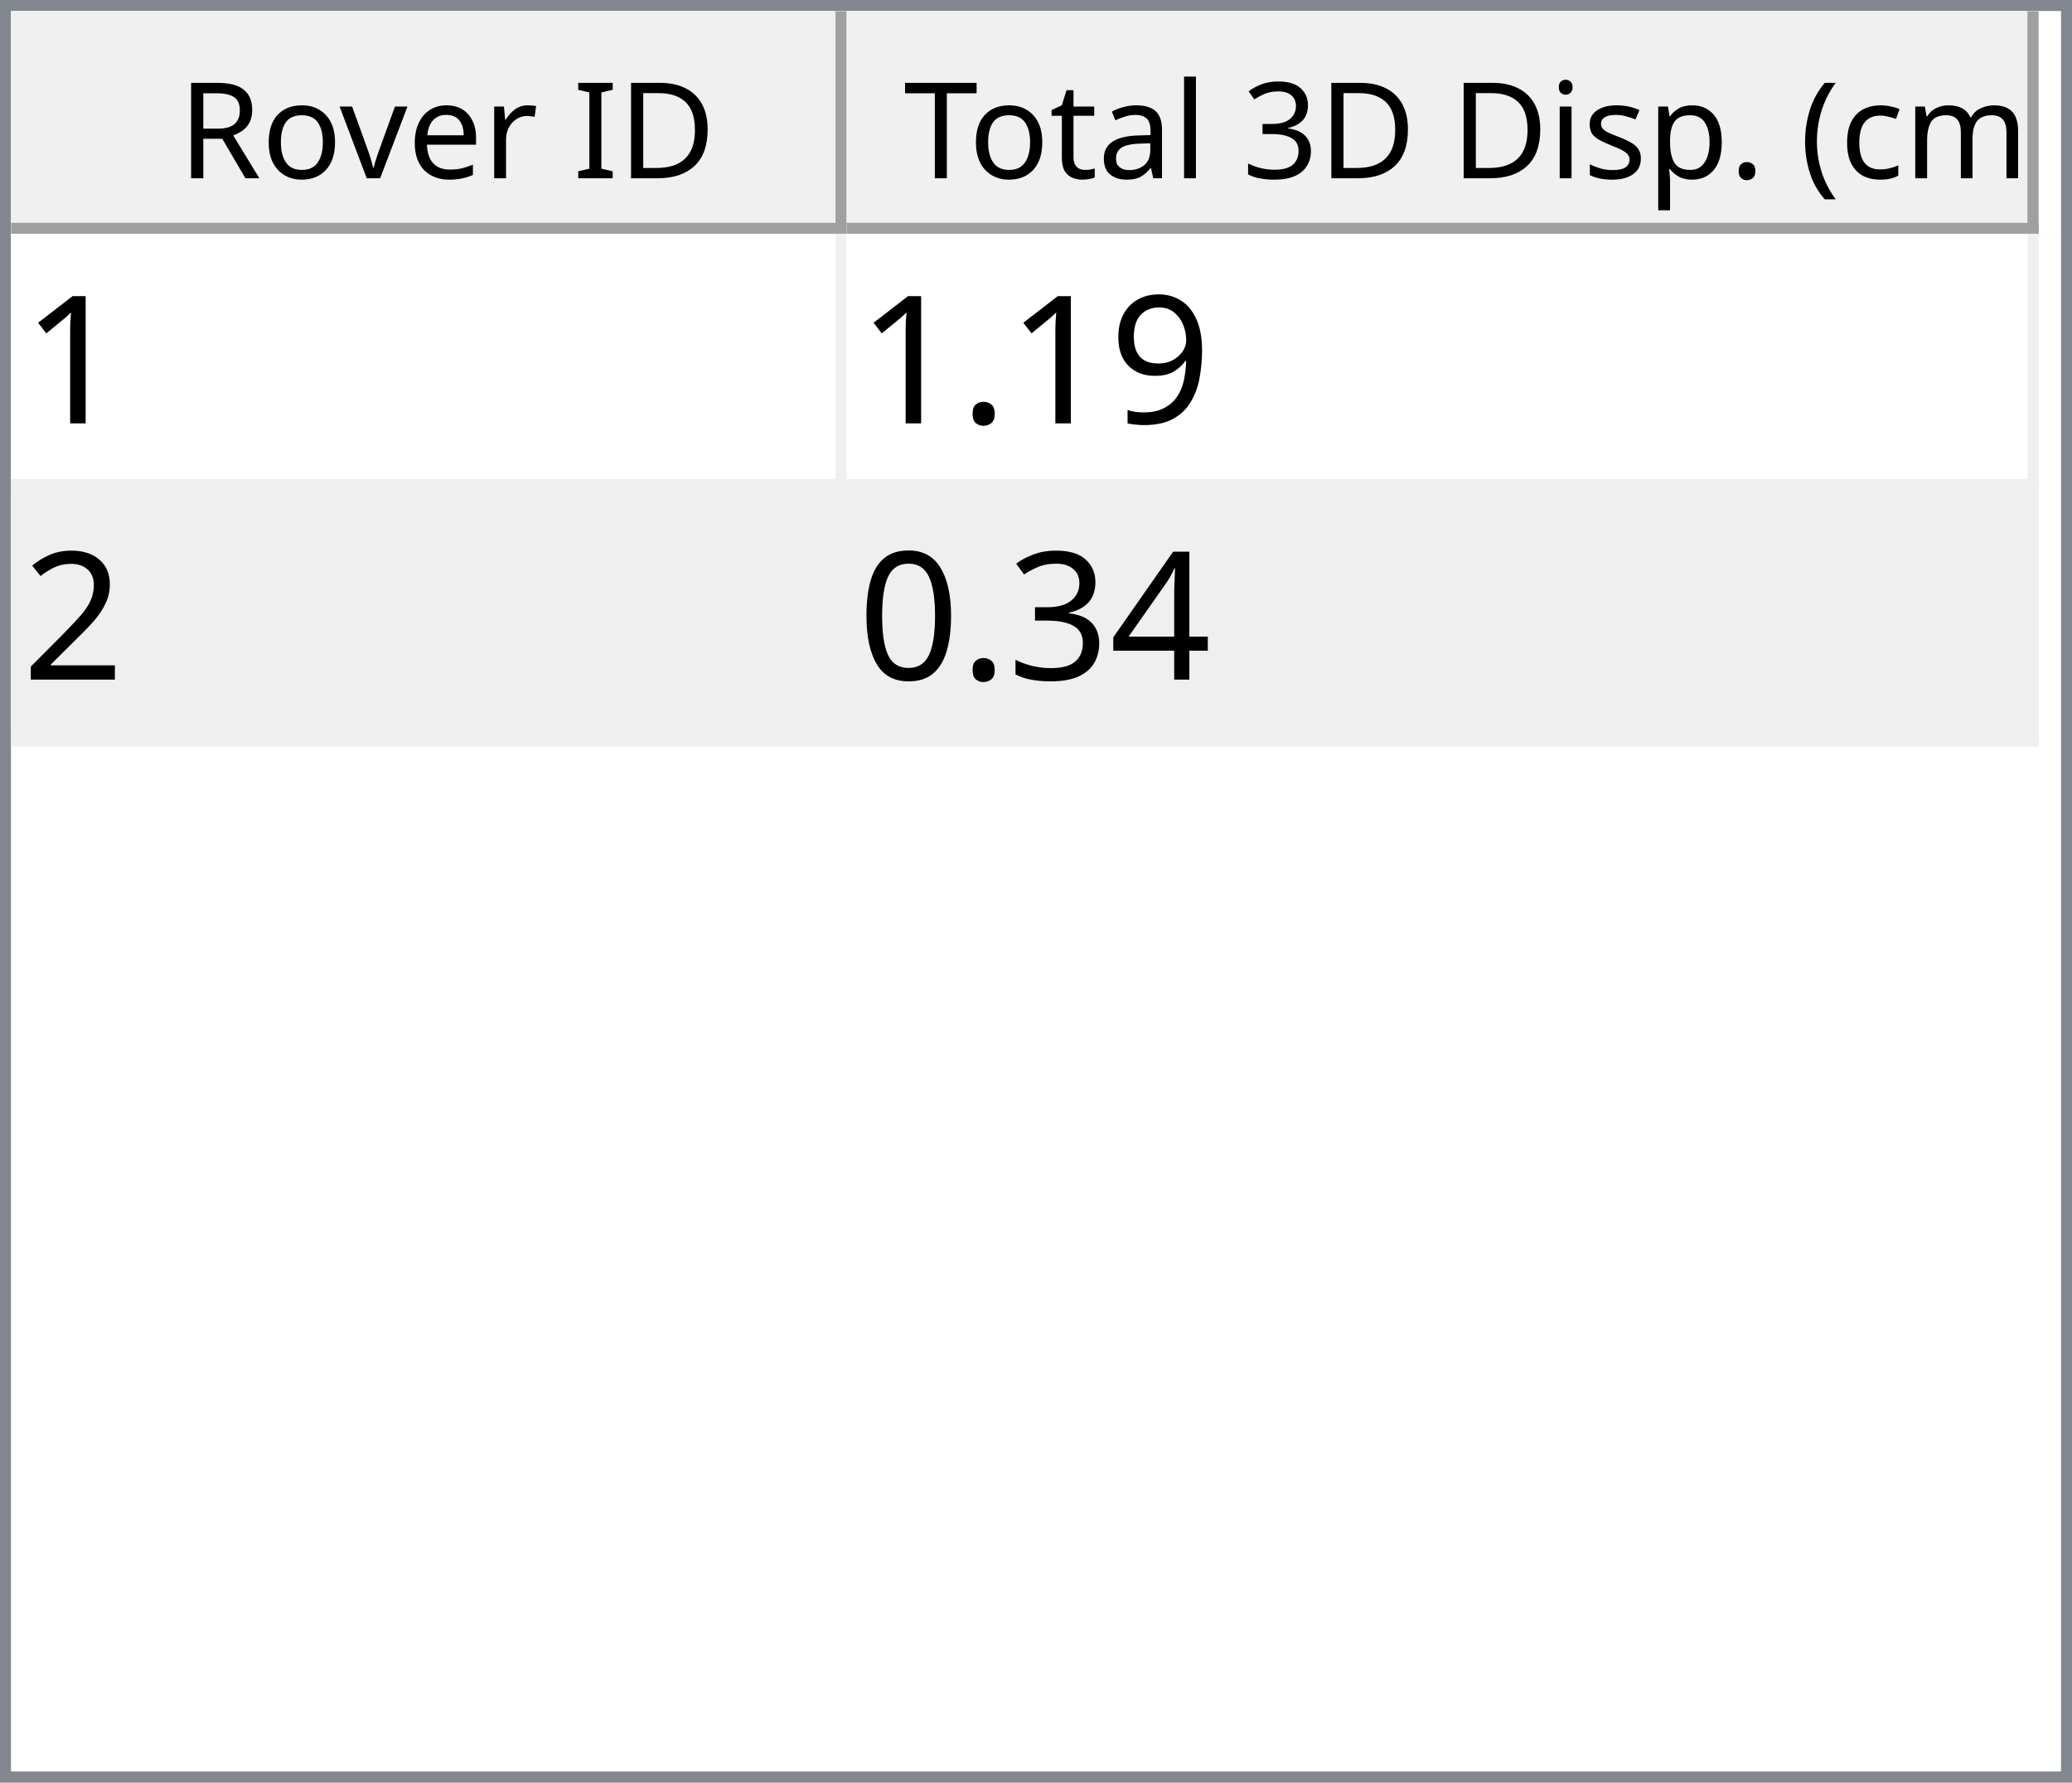
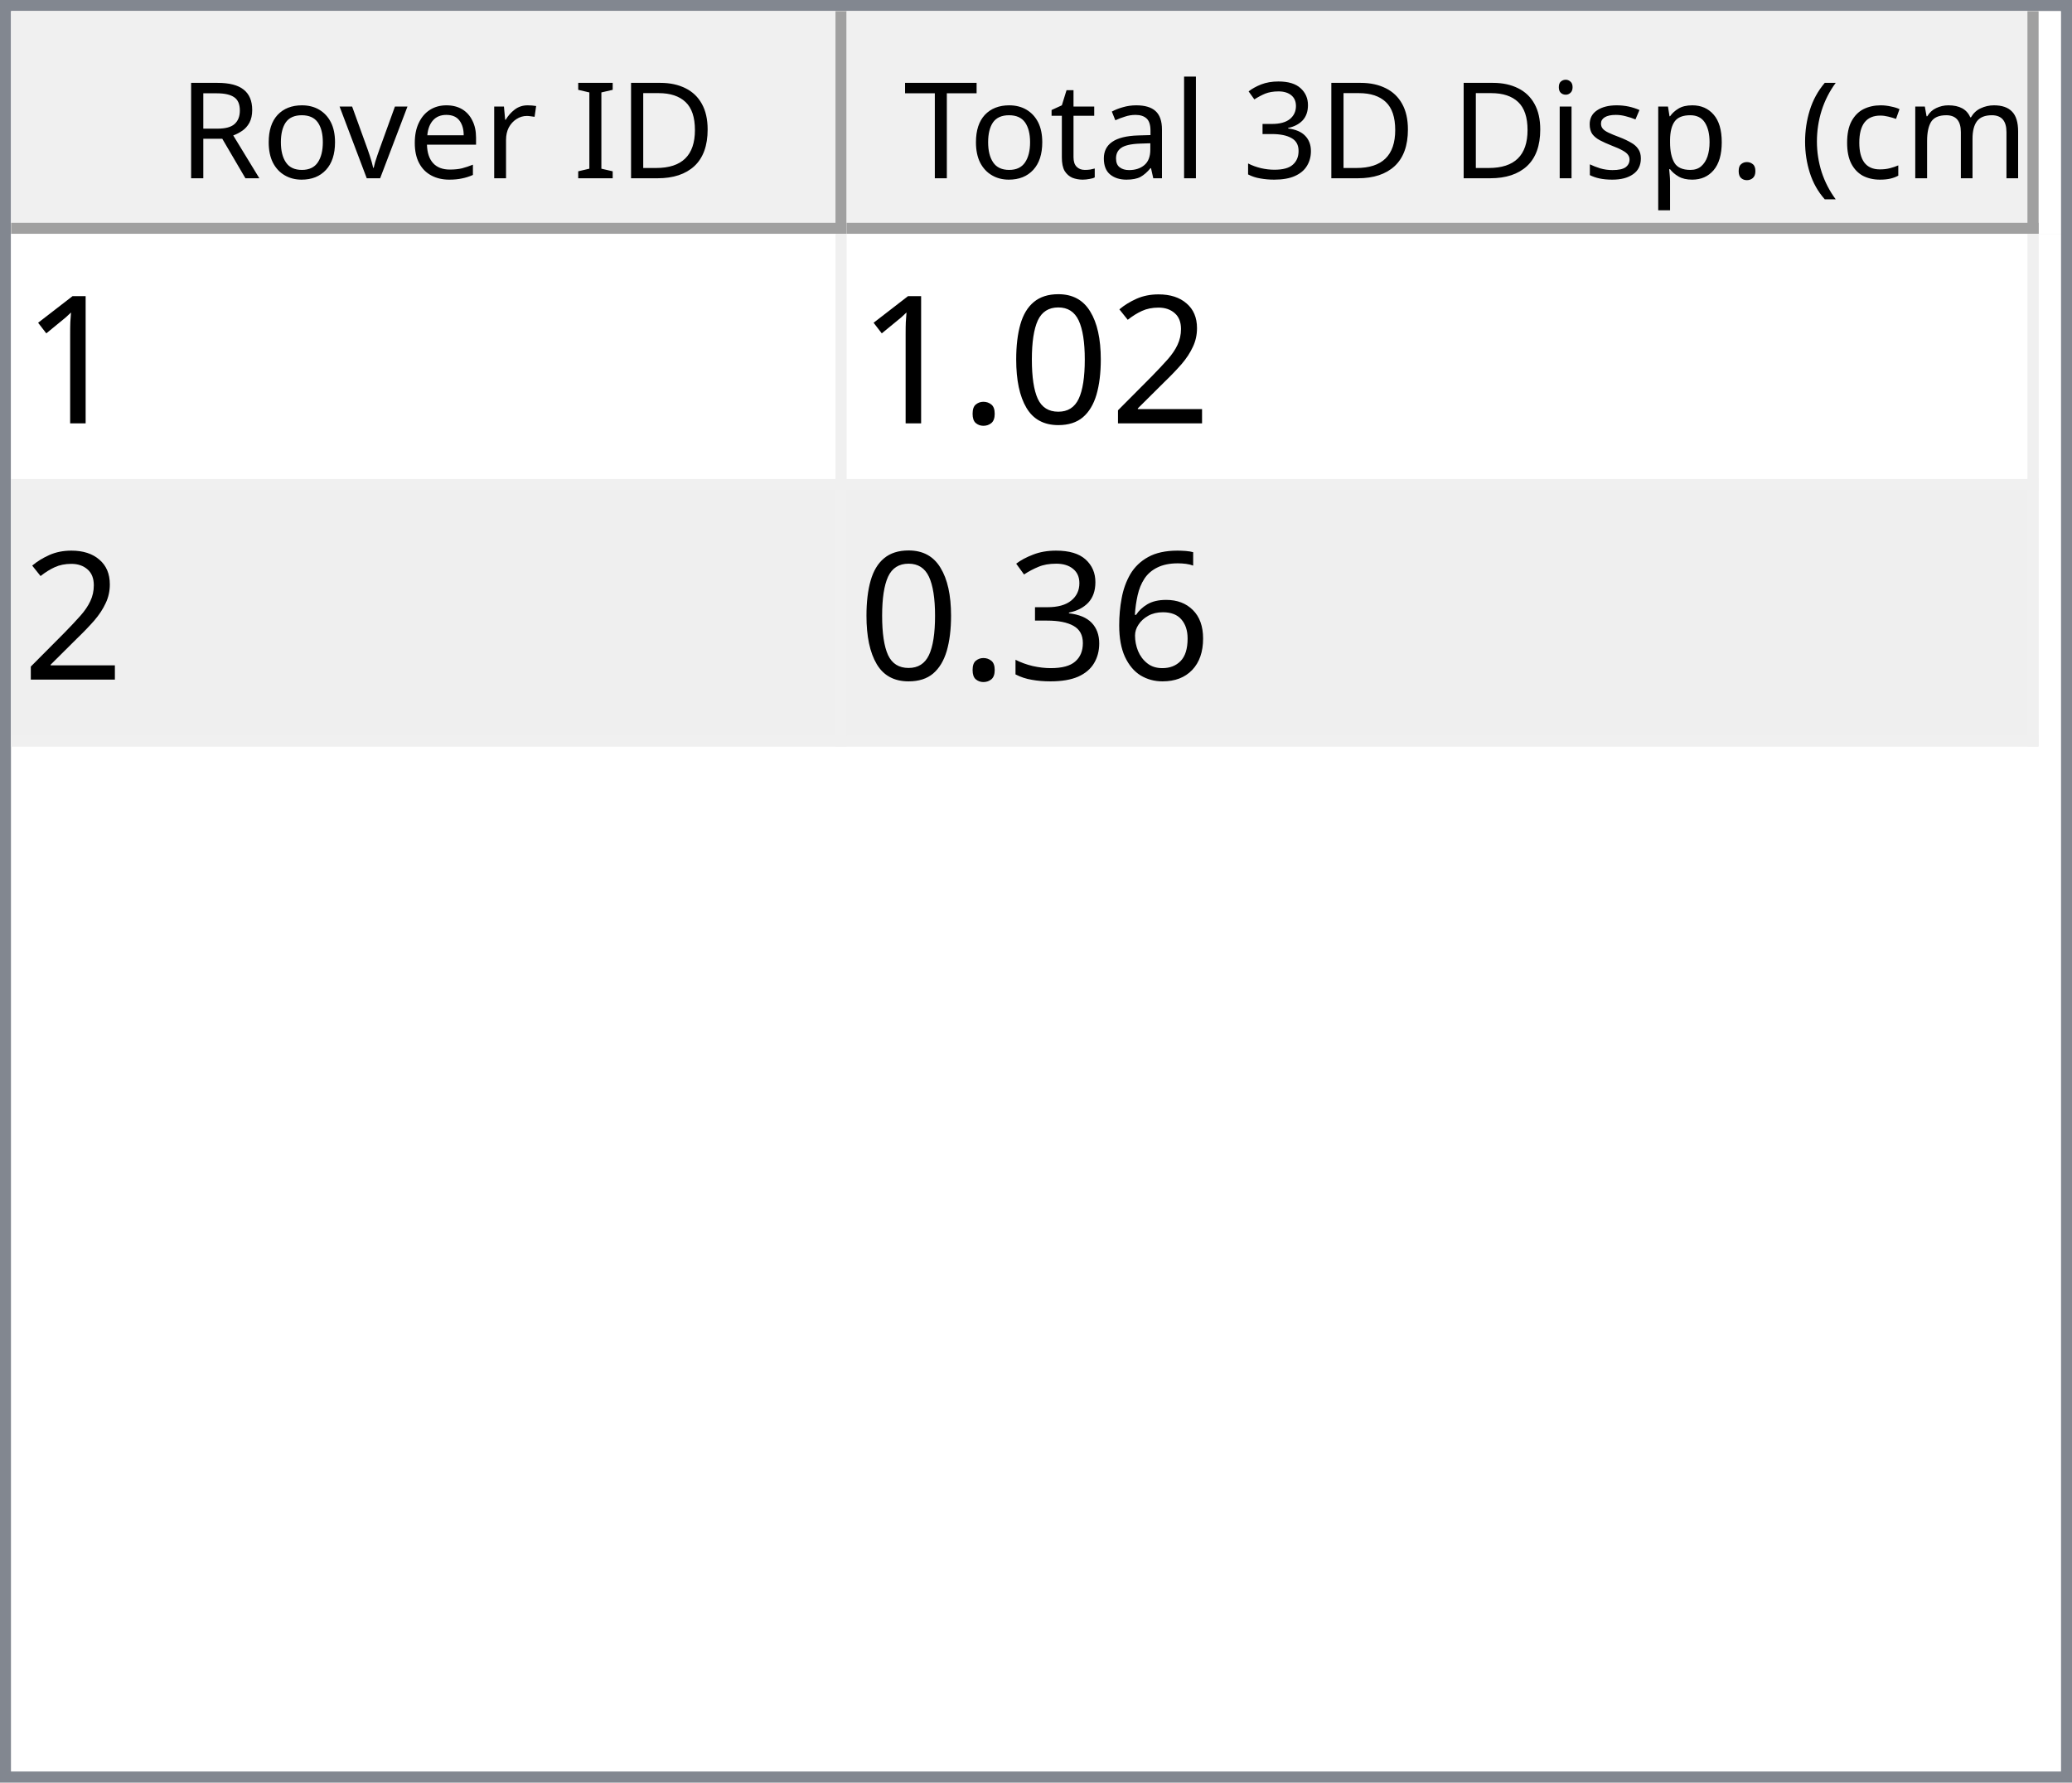
<svg xmlns="http://www.w3.org/2000/svg" style="fill-opacity:1; color-rendering:auto; color-interpolation:auto; text-rendering:auto; stroke:black; stroke-linecap:square; stroke-miterlimit:10; shape-rendering:auto; stroke-opacity:1; fill:black; stroke-dasharray:none; font-weight:normal; stroke-width:1; font-family:'Dialog'; font-style:normal; stroke-linejoin:miter; font-size:12px; stroke-dashoffset:0; image-rendering:auto;" width="186" height="160">
  <defs id="genericDefs" />
  <g>
    <defs id="defs1">
      <clipPath clipPathUnits="userSpaceOnUse" id="clipPath1">
        <path d="M0 0 L186 0 L186 160 L0 160 L0 0 Z" />
      </clipPath>
      <clipPath clipPathUnits="userSpaceOnUse" id="clipPath2">
        <path d="M0 0 L0 160 L186 160 L186 0 Z" />
      </clipPath>
      <clipPath clipPathUnits="userSpaceOnUse" id="clipPath3">
        <path d="M0 0 L0 20 L184 20 L184 0 Z" />
      </clipPath>
      <clipPath clipPathUnits="userSpaceOnUse" id="clipPath4">
        <path d="M0 0 L0 20 L75 20 L75 0 Z" />
      </clipPath>
      <clipPath clipPathUnits="userSpaceOnUse" id="clipPath5">
        <path d="M1 1 L1 19 L74 19 L74 1 Z" />
      </clipPath>
      <clipPath clipPathUnits="userSpaceOnUse" id="clipPath6">
        <path d="M0 0 L0 18 L73 18 L73 0 Z" />
      </clipPath>
      <clipPath clipPathUnits="userSpaceOnUse" id="clipPath7">
        <path d="M-0.5 -0.5 L-0.5 19.5 L74.5 19.5 L74.5 -0.5 Z" />
      </clipPath>
      <clipPath clipPathUnits="userSpaceOnUse" id="clipPath8">
        <path d="M0 0 L0 20 L107 20 L107 0 Z" />
      </clipPath>
      <clipPath clipPathUnits="userSpaceOnUse" id="clipPath9">
        <path d="M1 1 L1 19 L106 19 L106 1 Z" />
      </clipPath>
      <clipPath clipPathUnits="userSpaceOnUse" id="clipPath10">
        <path d="M0 0 L0 18 L105 18 L105 0 Z" />
      </clipPath>
      <clipPath clipPathUnits="userSpaceOnUse" id="clipPath11">
        <path d="M-0.5 -0.5 L-0.5 19.5 L106.5 19.5 L106.5 -0.5 Z" />
      </clipPath>
      <clipPath clipPathUnits="userSpaceOnUse" id="clipPath12">
        <path d="M0 0 L0 138 L184 138 L184 0 Z" />
      </clipPath>
      <clipPath clipPathUnits="userSpaceOnUse" id="clipPath13">
        <path d="M0 0 L0 46 L182 46 L182 0 Z" />
      </clipPath>
      <clipPath clipPathUnits="userSpaceOnUse" id="clipPath14">
        <path d="M-0.5 -0.5 L-0.5 45.5 L181.5 45.5 L181.5 -0.5 Z" />
      </clipPath>
      <clipPath clipPathUnits="userSpaceOnUse" id="clipPath15">
        <path d="M0 0 L0 22 L74 22 L74 0 Z" />
      </clipPath>
      <clipPath clipPathUnits="userSpaceOnUse" id="clipPath16">
        <path d="M0 0 L0 22 L106 22 L106 0 Z" />
      </clipPath>
      <font horiz-adv-x="64.551" id="font1">
        <font-face ascent="107.91" descent="25.098" units-per-em="100" style="font-style:normal; font-family:Segoe UI; font-weight:normal;" />
        <missing-glyph horiz-adv-x="64.551" d="M8.109 0 L8.109 68.266 L56.453 68.266 L56.453 0 L8.109 0 ZM15.328 7.234 L49.219 7.234 L49.219 61.031 L15.328 61.031 L15.328 7.234 Z" />
        <glyph unicode="D" horiz-adv-x="70.117" d="M9.188 0 L9.188 70.016 L28.516 70.016 Q65.531 70.016 65.531 35.891 Q65.531 19.672 55.25 9.836 Q44.969 0 27.734 0 L9.188 0 ZM17.391 62.594 L17.391 7.422 L27.828 7.422 Q41.609 7.422 49.273 14.797 Q56.938 22.172 56.938 35.688 Q56.938 62.594 28.328 62.594 L17.391 62.594 Z" />
        <glyph unicode="I" horiz-adv-x="26.611" d="M17.391 0 L9.188 0 L9.188 70.016 L17.391 70.016 L17.391 0 Z" />
        <glyph unicode=" " horiz-adv-x="27.393" d="" />
        <glyph unicode="r" horiz-adv-x="34.766" d="M34.188 41.891 Q32.078 43.5 28.125 43.5 Q23 43.5 19.555 38.672 Q16.109 33.844 16.109 25.484 L16.109 0 L8.109 0 L8.109 50 L16.109 50 L16.109 39.703 L16.312 39.703 Q18.016 44.969 21.531 47.922 Q25.047 50.875 29.391 50.875 Q32.516 50.875 34.188 50.203 L34.188 41.891 Z" />
        <glyph unicode="e" horiz-adv-x="52.295" d="M48.297 23 L12.984 23 Q13.188 14.656 17.484 10.109 Q21.781 5.562 29.297 5.562 Q37.75 5.562 44.828 11.141 L44.828 3.609 Q38.234 -1.172 27.391 -1.172 Q16.797 -1.172 10.742 5.641 Q4.688 12.453 4.688 24.812 Q4.688 36.469 11.305 43.82 Q17.922 51.172 27.734 51.172 Q37.547 51.172 42.922 44.828 Q48.297 38.484 48.297 27.203 L48.297 23 ZM40.094 29.781 Q40.047 36.719 36.75 40.578 Q33.453 44.438 27.594 44.438 Q21.922 44.438 17.969 40.383 Q14.016 36.328 13.094 29.781 L40.094 29.781 Z" />
        <glyph unicode="v" horiz-adv-x="47.9" d="M47.406 50 L27.484 0 L19.625 0 L0.688 50 L9.469 50 L22.172 13.672 Q23.578 9.672 23.922 6.688 L24.125 6.688 Q24.609 10.453 25.688 13.484 L38.969 50 L47.406 50 Z" />
        <glyph unicode="o" horiz-adv-x="58.594" d="M29 -1.172 Q17.922 -1.172 11.305 5.836 Q4.688 12.844 4.688 24.422 Q4.688 37.016 11.57 44.094 Q18.453 51.172 30.172 51.172 Q41.359 51.172 47.633 44.289 Q53.906 37.406 53.906 25.203 Q53.906 13.234 47.141 6.031 Q40.375 -1.172 29 -1.172 ZM29.594 44.438 Q21.875 44.438 17.383 39.188 Q12.891 33.938 12.891 24.703 Q12.891 15.828 17.43 10.695 Q21.969 5.562 29.594 5.562 Q37.359 5.562 41.531 10.594 Q45.703 15.625 45.703 24.906 Q45.703 34.281 41.531 39.359 Q37.359 44.438 29.594 44.438 Z" />
        <glyph unicode="R" horiz-adv-x="59.814" d="M59.375 0 L49.609 0 L37.891 19.625 Q36.281 22.359 34.766 24.289 Q33.25 26.219 31.664 27.438 Q30.078 28.656 28.25 29.219 Q26.422 29.781 24.125 29.781 L17.391 29.781 L17.391 0 L9.188 0 L9.188 70.016 L30.078 70.016 Q34.672 70.016 38.555 68.867 Q42.438 67.719 45.289 65.375 Q48.141 63.031 49.758 59.547 Q51.375 56.062 51.375 51.375 Q51.375 47.703 50.273 44.656 Q49.172 41.609 47.148 39.211 Q45.125 36.812 42.266 35.133 Q39.406 33.453 35.844 32.516 L35.844 32.328 Q37.594 31.547 38.891 30.547 Q40.188 29.547 41.359 28.18 Q42.531 26.812 43.68 25.078 Q44.828 23.344 46.234 21.047 L59.375 0 ZM17.391 62.594 L17.391 37.203 L28.516 37.203 Q31.594 37.203 34.203 38.133 Q36.812 39.062 38.719 40.797 Q40.625 42.531 41.703 45.047 Q42.781 47.562 42.781 50.688 Q42.781 56.297 39.141 59.445 Q35.5 62.594 28.609 62.594 L17.391 62.594 Z" />
        <glyph unicode=")" horiz-adv-x="30.176" d="M8.297 -15.922 L1.172 -15.922 Q16.406 2.344 16.406 26.812 Q16.406 51.469 1.078 70.016 L8.297 70.016 Q23.531 52.156 23.531 26.703 Q23.531 1.375 8.297 -15.922 Z" />
        <glyph unicode="m" horiz-adv-x="86.133" d="M79.109 0 L71.094 0 L71.094 28.719 Q71.094 37.016 68.531 40.727 Q65.969 44.438 59.906 44.438 Q54.781 44.438 51.195 39.75 Q47.609 35.062 47.609 28.516 L47.609 0 L39.594 0 L39.594 29.688 Q39.594 44.438 28.219 44.438 Q22.953 44.438 19.531 40.016 Q16.109 35.594 16.109 28.516 L16.109 0 L8.109 0 L8.109 50 L16.109 50 L16.109 42.094 L16.312 42.094 Q21.625 51.172 31.844 51.172 Q36.969 51.172 40.773 48.312 Q44.578 45.453 46 40.828 Q51.562 51.172 62.594 51.172 Q79.109 51.172 79.109 30.812 L79.109 0 Z" />
        <glyph unicode="c" horiz-adv-x="46.191" d="M42.188 2.297 Q36.422 -1.172 28.516 -1.172 Q17.828 -1.172 11.258 5.789 Q4.688 12.75 4.688 23.828 Q4.688 36.188 11.766 43.68 Q18.844 51.172 30.672 51.172 Q37.25 51.172 42.281 48.734 L42.281 40.531 Q36.719 44.438 30.375 44.438 Q22.703 44.438 17.797 38.945 Q12.891 33.453 12.891 24.516 Q12.891 15.719 17.508 10.641 Q22.125 5.562 29.891 5.562 Q36.422 5.562 42.188 9.906 L42.188 2.297 Z" />
        <glyph unicode="(" horiz-adv-x="30.176" d="M29.109 -15.922 L21.969 -15.922 Q6.844 1.375 6.844 26.703 Q6.844 52.156 21.969 70.016 L29.203 70.016 Q13.875 51.469 13.875 26.812 Q13.875 2.344 29.109 -15.922 Z" />
        <glyph unicode="." horiz-adv-x="21.68" d="M10.891 -1.078 Q8.641 -1.078 7.055 0.539 Q5.469 2.156 5.469 4.391 Q5.469 6.641 7.055 8.273 Q8.641 9.906 10.891 9.906 Q13.188 9.906 14.797 8.273 Q16.406 6.641 16.406 4.391 Q16.406 2.156 14.797 0.539 Q13.188 -1.078 10.891 -1.078 Z" />
        <glyph unicode="p" horiz-adv-x="58.789" d="M16.312 7.234 L16.109 7.234 L16.109 -23 L8.109 -23 L8.109 50 L16.109 50 L16.109 41.219 L16.312 41.219 Q22.219 51.172 33.594 51.172 Q43.266 51.172 48.688 44.461 Q54.109 37.75 54.109 26.469 Q54.109 13.922 48 6.375 Q41.891 -1.172 31.297 -1.172 Q21.578 -1.172 16.312 7.234 ZM16.109 27.391 L16.109 20.406 Q16.109 14.203 20.141 9.883 Q24.172 5.562 30.375 5.562 Q37.641 5.562 41.773 11.133 Q45.906 16.703 45.906 26.609 Q45.906 34.969 42.047 39.703 Q38.188 44.438 31.594 44.438 Q24.609 44.438 20.359 39.578 Q16.109 34.719 16.109 27.391 Z" />
        <glyph unicode="s" horiz-adv-x="42.432" d="M5.078 1.812 L5.078 10.406 Q11.625 5.562 19.484 5.562 Q30.031 5.562 30.031 12.594 Q30.031 14.594 29.125 15.992 Q28.219 17.391 26.68 18.461 Q25.141 19.531 23.07 20.383 Q21 21.234 18.609 22.172 Q15.281 23.484 12.766 24.828 Q10.25 26.172 8.57 27.859 Q6.891 29.547 6.031 31.695 Q5.172 33.844 5.172 36.719 Q5.172 40.234 6.789 42.945 Q8.406 45.656 11.086 47.484 Q13.766 49.312 17.211 50.242 Q20.656 51.172 24.312 51.172 Q30.812 51.172 35.938 48.922 L35.938 40.828 Q30.422 44.438 23.25 44.438 Q21 44.438 19.195 43.922 Q17.391 43.406 16.094 42.477 Q14.797 41.547 14.086 40.258 Q13.375 38.969 13.375 37.406 Q13.375 35.453 14.086 34.133 Q14.797 32.812 16.164 31.789 Q17.531 30.766 19.484 29.938 Q21.438 29.109 23.922 28.125 Q27.25 26.859 29.883 25.516 Q32.516 24.172 34.375 22.484 Q36.234 20.797 37.234 18.602 Q38.234 16.406 38.234 13.375 Q38.234 9.672 36.602 6.938 Q34.969 4.203 32.234 2.398 Q29.5 0.594 25.93 -0.289 Q22.359 -1.172 18.453 -1.172 Q10.75 -1.172 5.078 1.812 Z" />
        <glyph unicode="i" horiz-adv-x="24.219" d="M12.203 62.703 Q10.062 62.703 8.547 64.164 Q7.031 65.625 7.031 67.875 Q7.031 70.125 8.547 71.609 Q10.062 73.094 12.203 73.094 Q14.406 73.094 15.945 71.609 Q17.484 70.125 17.484 67.875 Q17.484 65.719 15.945 64.211 Q14.406 62.703 12.203 62.703 ZM16.109 0 L8.109 0 L8.109 50 L16.109 50 L16.109 0 Z" />
        <glyph unicode="3" horiz-adv-x="53.906" d="M46.531 19.828 Q46.531 15.094 44.75 11.211 Q42.969 7.328 39.719 4.57 Q36.469 1.812 31.93 0.297 Q27.391 -1.219 21.922 -1.219 Q11.922 -1.219 6 2.594 L6 11.188 Q13.094 5.609 22.219 5.609 Q25.875 5.609 28.828 6.539 Q31.781 7.469 33.906 9.227 Q36.031 10.984 37.18 13.477 Q38.328 15.969 38.328 19.094 Q38.328 32.812 18.797 32.812 L12.984 32.812 L12.984 39.594 L18.5 39.594 Q35.797 39.594 35.797 52.484 Q35.797 64.406 22.609 64.406 Q15.188 64.406 8.688 59.422 L8.688 67.188 Q15.375 71.188 24.609 71.188 Q29 71.188 32.57 69.969 Q36.141 68.75 38.68 66.555 Q41.219 64.359 42.609 61.281 Q44 58.203 44 54.5 Q44 40.672 30.031 36.719 L30.031 36.531 Q33.594 36.141 36.625 34.797 Q39.656 33.453 41.852 31.305 Q44.047 29.156 45.289 26.25 Q46.531 23.344 46.531 19.828 Z" />
        <glyph unicode="l" horiz-adv-x="24.219" d="M16.109 0 L8.109 0 L8.109 74.031 L16.109 74.031 L16.109 0 Z" />
        <glyph unicode="a" horiz-adv-x="50.879" d="M43.891 0 L35.891 0 L35.891 7.812 L35.688 7.812 Q30.469 -1.172 20.312 -1.172 Q12.844 -1.172 8.617 2.781 Q4.391 6.734 4.391 13.281 Q4.391 27.297 20.906 29.594 L35.891 31.688 Q35.891 44.438 25.594 44.438 Q16.547 44.438 9.281 38.281 L9.281 46.484 Q16.656 51.172 26.266 51.172 Q43.891 51.172 43.891 32.516 L43.891 0 ZM35.891 25.297 L23.828 23.641 Q18.266 22.859 15.43 20.875 Q12.594 18.891 12.594 13.875 Q12.594 10.203 15.211 7.883 Q17.828 5.562 22.172 5.562 Q28.125 5.562 32.008 9.742 Q35.891 13.922 35.891 20.312 L35.891 25.297 Z" />
        <glyph unicode="t" horiz-adv-x="33.887" d="M31.297 0.484 Q28.469 -1.078 23.828 -1.078 Q10.688 -1.078 10.688 13.578 L10.688 43.172 L2.094 43.172 L2.094 50 L10.688 50 L10.688 62.203 L18.703 64.797 L18.703 50 L31.297 50 L31.297 43.172 L18.703 43.172 L18.703 14.984 Q18.703 9.969 20.414 7.82 Q22.125 5.672 26.078 5.672 Q29.109 5.672 31.297 7.328 L31.297 0.484 Z" />
        <glyph unicode="T" horiz-adv-x="52.393" d="M50.594 62.594 L30.375 62.594 L30.375 0 L22.172 0 L22.172 62.594 L2 62.594 L2 70.016 L50.594 70.016 L50.594 62.594 Z" />
      </font>
      <font horiz-adv-x="75.0" id="font2">
        <font-face ascent="100.537" descent="21.973" units-per-em="100" style="font-style:normal; font-family:sans-serif; font-weight:normal;" />
        <missing-glyph horiz-adv-x="75.0" d="M12.5 0 L12.5 62.5 L62.5 62.5 L62.5 0 L12.5 0 ZM14.062 1.562 L60.938 1.562 L60.938 60.938 L14.062 60.938 L14.062 1.562 Z" />
        <glyph unicode="1" horiz-adv-x="55.615" d="M37.25 0 L28.469 0 L28.469 56 Q25.297 52.984 20.141 49.953 Q14.984 46.922 10.891 45.406 L10.891 53.906 Q18.266 57.375 23.781 62.305 Q29.297 67.234 31.594 71.875 L37.25 71.875 L37.25 0 Z" />
-         <glyph unicode="9" horiz-adv-x="55.615" d="M5.469 16.547 L13.922 17.328 Q14.984 11.375 18.016 8.688 Q21.047 6 25.781 6 Q29.828 6 32.883 7.859 Q35.938 9.719 37.891 12.82 Q39.844 15.922 41.164 21.195 Q42.484 26.469 42.484 31.938 Q42.484 32.516 42.438 33.688 Q39.797 29.5 35.234 26.883 Q30.672 24.266 25.344 24.266 Q16.453 24.266 10.305 30.711 Q4.156 37.156 4.156 47.703 Q4.156 58.594 10.578 65.234 Q17 71.875 26.656 71.875 Q33.641 71.875 39.43 68.117 Q45.219 64.359 48.219 57.398 Q51.219 50.438 51.219 37.25 Q51.219 23.531 48.242 15.406 Q45.266 7.281 39.383 3.031 Q33.5 -1.219 25.594 -1.219 Q17.188 -1.219 11.867 3.445 Q6.547 8.109 5.469 16.547 ZM41.453 48.141 Q41.453 55.719 37.43 60.156 Q33.406 64.594 27.734 64.594 Q21.875 64.594 17.531 59.812 Q13.188 55.031 13.188 47.406 Q13.188 40.578 17.312 36.305 Q21.438 32.031 27.484 32.031 Q33.594 32.031 37.523 36.305 Q41.453 40.578 41.453 48.141 Z" />
+         <glyph unicode="2" horiz-adv-x="55.615" d="M50.344 8.453 L50.344 0 L3.031 0 Q2.938 3.172 4.047 6.109 Q5.859 10.938 9.836 15.625 Q13.812 20.312 21.344 26.469 Q33.016 36.031 37.117 41.625 Q41.219 47.219 41.219 52.203 Q41.219 57.422 37.477 61.008 Q33.734 64.594 27.734 64.594 Q21.391 64.594 17.578 60.789 Q13.766 56.984 13.719 50.25 L4.688 51.172 Q5.609 61.281 11.664 66.578 Q17.719 71.875 27.938 71.875 Q38.234 71.875 44.242 66.164 Q50.25 60.453 50.25 52 Q50.25 47.703 48.492 43.555 Q46.734 39.406 42.656 34.812 Q38.578 30.219 29.109 22.219 Q21.188 15.578 18.945 13.211 Q16.703 10.844 15.234 8.453 L50.344 8.453 Z" />
+         <glyph unicode="0" horiz-adv-x="55.615" d="M4.156 35.297 Q4.156 48 6.766 55.742 Q9.375 63.484 14.523 67.68 Q19.672 71.875 27.484 71.875 Q33.25 71.875 37.594 69.555 Q41.938 67.234 44.773 62.867 Q47.609 58.5 49.219 52.227 Q50.828 45.953 50.828 35.297 Q50.828 22.703 48.242 14.969 Q45.656 7.234 40.508 3.008 Q35.359 -1.219 27.484 -1.219 Q17.141 -1.219 11.234 6.203 Q4.156 15.141 4.156 35.297 ZM13.188 35.297 Q13.188 17.672 17.312 11.836 Q21.438 6 27.484 6 Q33.547 6 37.672 11.859 Q41.797 17.719 41.797 35.297 Q41.797 52.984 37.672 58.789 Q33.547 64.594 27.391 64.594 Q21.344 64.594 17.719 59.469 Q13.188 52.938 13.188 35.297 Z" />
        <glyph unicode="." horiz-adv-x="27.783" d="M9.078 0 L9.078 10.016 L19.094 10.016 L19.094 0 L9.078 0 Z" />
-         <glyph unicode="2" horiz-adv-x="55.615" d="M50.344 8.453 L50.344 0 L3.031 0 Q2.938 3.172 4.047 6.109 Q5.859 10.938 9.836 15.625 Q13.812 20.312 21.344 26.469 Q33.016 36.031 37.117 41.625 Q41.219 47.219 41.219 52.203 Q41.219 57.422 37.477 61.008 Q33.734 64.594 27.734 64.594 Q21.391 64.594 17.578 60.789 Q13.766 56.984 13.719 50.25 L4.688 51.172 Q5.609 61.281 11.664 66.578 Q17.719 71.875 27.938 71.875 Q38.234 71.875 44.242 66.164 Q50.25 60.453 50.25 52 Q50.25 47.703 48.492 43.555 Q46.734 39.406 42.656 34.812 Q38.578 30.219 29.109 22.219 Q21.188 15.578 18.945 13.211 Q16.703 10.844 15.234 8.453 L50.344 8.453 Z" />
-         <glyph unicode="4" horiz-adv-x="55.615" d="M32.328 0 L32.328 17.141 L1.266 17.141 L1.266 25.203 L33.938 71.578 L41.109 71.578 L41.109 25.203 L50.781 25.203 L50.781 17.141 L41.109 17.141 L41.109 0 L32.328 0 ZM32.328 25.203 L32.328 57.469 L9.906 25.203 L32.328 25.203 Z" />
+         <glyph unicode="6" horiz-adv-x="55.615" d="M49.75 54.047 L41.016 53.375 Q39.844 58.547 37.703 60.891 Q34.125 64.656 28.906 64.656 Q24.703 64.656 21.531 62.312 Q17.391 59.281 14.992 53.469 Q12.594 47.656 12.5 36.922 Q15.672 41.75 20.266 44.094 Q24.859 46.438 29.891 46.438 Q38.672 46.438 44.852 39.969 Q51.031 33.5 51.031 23.25 Q51.031 16.5 48.125 10.719 Q45.219 4.938 40.141 1.859 Q35.062 -1.219 28.609 -1.219 Q17.625 -1.219 10.695 6.859 Q3.766 14.938 3.766 33.5 Q3.766 54.25 11.422 63.672 Q18.109 71.875 29.438 71.875 Q37.891 71.875 43.289 67.141 Q48.688 62.406 49.75 54.047 ZM13.875 23.188 Q13.875 18.656 15.797 14.508 Q17.719 10.359 21.188 8.18 Q24.656 6 28.469 6 Q34.031 6 38.039 10.492 Q42.047 14.984 42.047 22.703 Q42.047 30.125 38.086 34.398 Q34.125 38.672 28.125 38.672 Q22.172 38.672 18.023 34.398 Q13.875 30.125 13.875 23.188 Z" />
        <glyph unicode="3" horiz-adv-x="55.615" d="M4.203 18.891 L12.984 20.062 Q14.5 12.594 18.141 9.297 Q21.781 6 27 6 Q33.203 6 37.477 10.297 Q41.75 14.594 41.75 20.953 Q41.75 27 37.797 30.93 Q33.844 34.859 27.734 34.859 Q25.25 34.859 21.531 33.891 L22.516 41.609 Q23.391 41.5 23.922 41.5 Q29.547 41.5 34.039 44.43 Q38.531 47.359 38.531 53.469 Q38.531 58.297 35.258 61.477 Q31.984 64.656 26.812 64.656 Q21.688 64.656 18.266 61.43 Q14.844 58.203 13.875 51.766 L5.078 53.328 Q6.688 62.156 12.398 67.016 Q18.109 71.875 26.609 71.875 Q32.469 71.875 37.398 69.359 Q42.328 66.844 44.945 62.5 Q47.562 58.156 47.562 53.266 Q47.562 48.641 45.07 44.828 Q42.578 41.016 37.703 38.766 Q44.047 37.312 47.562 32.695 Q51.078 28.078 51.078 21.141 Q51.078 11.766 44.242 5.25 Q37.406 -1.266 26.953 -1.266 Q17.531 -1.266 11.305 4.352 Q5.078 9.969 4.203 18.891 Z" />
-         <glyph unicode="0" horiz-adv-x="55.615" d="M4.156 35.297 Q4.156 48 6.766 55.742 Q9.375 63.484 14.523 67.68 Q19.672 71.875 27.484 71.875 Q33.25 71.875 37.594 69.555 Q41.938 67.234 44.773 62.867 Q47.609 58.5 49.219 52.227 Q50.828 45.953 50.828 35.297 Q50.828 22.703 48.242 14.969 Q45.656 7.234 40.508 3.008 Q35.359 -1.219 27.484 -1.219 Q17.141 -1.219 11.234 6.203 Q4.156 15.141 4.156 35.297 ZM13.188 35.297 Q13.188 17.672 17.312 11.836 Q21.438 6 27.484 6 Q33.547 6 37.672 11.859 Q41.797 17.719 41.797 35.297 Q41.797 52.984 37.672 58.789 Q33.547 64.594 27.391 64.594 Q21.344 64.594 17.719 59.469 Q13.188 52.938 13.188 35.297 Z" />
      </font>
    </defs>
    <g style="fill:white; stroke:white;">
      <rect x="0" y="0" width="186" style="clip-path:url(#clipPath1); stroke:none;" height="160" />
    </g>
    <g style="fill:white; text-rendering:optimizeSpeed; color-rendering:optimizeSpeed; image-rendering:optimizeSpeed; shape-rendering:crispEdges; stroke:white; color-interpolation:sRGB;">
      <rect x="0" width="186" height="160" y="0" style="stroke:none;" />
      <path style="stroke:none;" d="M0 160 L186 160 L186 0 L0 0 Z" />
    </g>
    <g style="fill:rgb(240,240,240); font-family:'Segoe UI'; stroke:rgb(240,240,240);">
      <rect x="0" y="0" width="186" style="clip-path:url(#clipPath2); stroke:none;" height="160" />
    </g>
    <g style="fill:rgb(130,135,144); font-family:'Segoe UI'; stroke:rgb(130,135,144);">
      <path d="M0 0 L186 0 L186 160 L0 160 L0 0 ZM1 1 L185 1 L185 159 L1 159 L1 1 Z" style="fill-rule:evenodd; clip-path:url(#clipPath2); stroke:none;" />
    </g>
    <g style="fill:white; font-family:'Segoe UI'; stroke:white;" transform="translate(1,1)">
      <rect x="0" y="0" width="184" style="clip-path:url(#clipPath3); stroke:none;" height="20" />
    </g>
    <g style="fill:rgb(240,240,240); font-family:'Segoe UI'; stroke:rgb(240,240,240);" transform="translate(1,1)">
      <rect x="0" y="0" width="75" style="clip-path:url(#clipPath4); stroke:none;" height="20" />
    </g>
    <g style="font-family:'Segoe UI';" transform="translate(2,2)">
      <text x="14" xml:space="preserve" y="14" style="clip-path:url(#clipPath6); stroke:none;">Rover ID</text>
    </g>
    <g style="fill:rgb(160,160,160); font-family:'Segoe UI'; stroke:rgb(160,160,160); stroke-linejoin:bevel;" transform="translate(1.5,1.5)">
      <line x1="74" x2="74" y1="0" style="fill:none; clip-path:url(#clipPath7);" y2="19" />
    </g>
    <g style="fill:rgb(160,160,160); font-family:'Segoe UI'; stroke:rgb(160,160,160); stroke-linejoin:bevel;" transform="matrix(1,0,0,1,1,1) translate(0.5,0.5)">
      <line x1="0" x2="74" y1="19" style="fill:none; clip-path:url(#clipPath7);" y2="19" />
    </g>
    <g style="fill:rgb(240,240,240); font-family:'Segoe UI'; stroke:rgb(240,240,240);" transform="translate(76,1)">
      <rect x="0" y="0" width="107" style="clip-path:url(#clipPath8); stroke:none;" height="20" />
    </g>
    <g style="font-family:'Segoe UI';" transform="translate(77,2)">
      <text x="1" xml:space="preserve" y="14" style="clip-path:url(#clipPath10); stroke:none;"> Total 3D Disp. (cm)</text>
    </g>
    <g style="fill:rgb(160,160,160); font-family:'Segoe UI'; stroke:rgb(160,160,160); stroke-linejoin:bevel;" transform="translate(76.5,1.5)">
      <line x1="106" x2="106" y1="0" style="fill:none; clip-path:url(#clipPath11);" y2="19" />
    </g>
    <g style="fill:rgb(160,160,160); font-family:'Segoe UI'; stroke:rgb(160,160,160); stroke-linejoin:bevel;" transform="matrix(1,0,0,1,76,1) translate(0.5,0.5)">
      <line x1="0" x2="106" y1="19" style="fill:none; clip-path:url(#clipPath11);" y2="19" />
    </g>
    <g style="fill:white; font-family:'Segoe UI'; stroke:white;" transform="translate(1,21)">
      <rect x="0" y="0" width="184" style="clip-path:url(#clipPath12); stroke:none;" height="138" />
    </g>
    <g style="fill:rgb(240,240,240); font-size:16px; font-family:sans-serif; stroke:rgb(240,240,240);" transform="translate(1,21)">
      <rect x="0" y="0" width="182" style="clip-path:url(#clipPath13); stroke:none;" height="46" />
      <line transform="translate(0.5,0.5)" x1="0" x2="181" y1="22" style="clip-path:url(#clipPath14); fill:none; stroke-linejoin:bevel;" y2="22" />
    </g>
    <g transform="matrix(1,0,0,1,1,21) translate(0.5,0.5)" style="fill:rgb(240,240,240); font-size:16px; font-family:sans-serif; stroke:rgb(240,240,240); stroke-linejoin:bevel;">
      <line x1="0" x2="181" y1="45" style="fill:none; clip-path:url(#clipPath14);" y2="45" />
    </g>
    <g transform="matrix(1,0,0,1,1,21) translate(0.5,0.5)" style="fill:rgb(240,240,240); font-size:16px; font-family:sans-serif; stroke:rgb(240,240,240); stroke-linejoin:bevel;">
      <line x1="74" x2="74" y1="0" style="fill:none; clip-path:url(#clipPath14);" y2="45" />
    </g>
    <g transform="matrix(1,0,0,1,1,21) translate(0.5,0.5)" style="fill:rgb(240,240,240); font-size:16px; font-family:sans-serif; stroke:rgb(240,240,240); stroke-linejoin:bevel;">
      <line x1="181" x2="181" y1="0" style="fill:none; clip-path:url(#clipPath14);" y2="45" />
    </g>
    <g style="fill:white; font-size:16px; font-family:sans-serif; stroke:white;" transform="matrix(1,0,0,1,1,21)">
      <rect x="0" y="0" width="74" style="clip-path:url(#clipPath15); stroke:none;" height="22" />
      <text x="1" y="17" style="fill:black; clip-path:url(#clipPath15); stroke:none;" xml:space="preserve">1</text>
    </g>
    <g style="fill:white; font-size:16px; font-family:sans-serif; stroke:white;" transform="matrix(1,0,0,1,1,21) translate(75,0)">
      <rect x="0" y="0" width="106" style="clip-path:url(#clipPath16); stroke:none;" height="22" />
-       <text x="1" y="17" style="fill:black; clip-path:url(#clipPath16); stroke:none;" xml:space="preserve">1.19</text>
+       <text x="1" y="17" style="fill:black; clip-path:url(#clipPath16); stroke:none;" xml:space="preserve">1.02</text>
    </g>
    <g style="fill:rgb(239,239,239); font-size:16px; font-family:sans-serif; stroke:rgb(239,239,239);" transform="matrix(1,0,0,1,1,21) translate(0,23)">
      <rect x="0" y="0" width="74" style="clip-path:url(#clipPath15); stroke:none;" height="22" />
      <text x="1" y="17" style="fill:black; clip-path:url(#clipPath15); stroke:none;" xml:space="preserve">2</text>
    </g>
    <g style="fill:rgb(239,239,239); font-size:16px; font-family:sans-serif; stroke:rgb(239,239,239);" transform="matrix(1,0,0,1,1,21) translate(75,23)">
      <rect x="0" y="0" width="106" style="clip-path:url(#clipPath16); stroke:none;" height="22" />
-       <text x="1" y="17" style="fill:black; clip-path:url(#clipPath16); stroke:none;" xml:space="preserve">0.34</text>
+       <text x="1" y="17" style="fill:black; clip-path:url(#clipPath16); stroke:none;" xml:space="preserve">0.36</text>
    </g>
  </g>
</svg>
